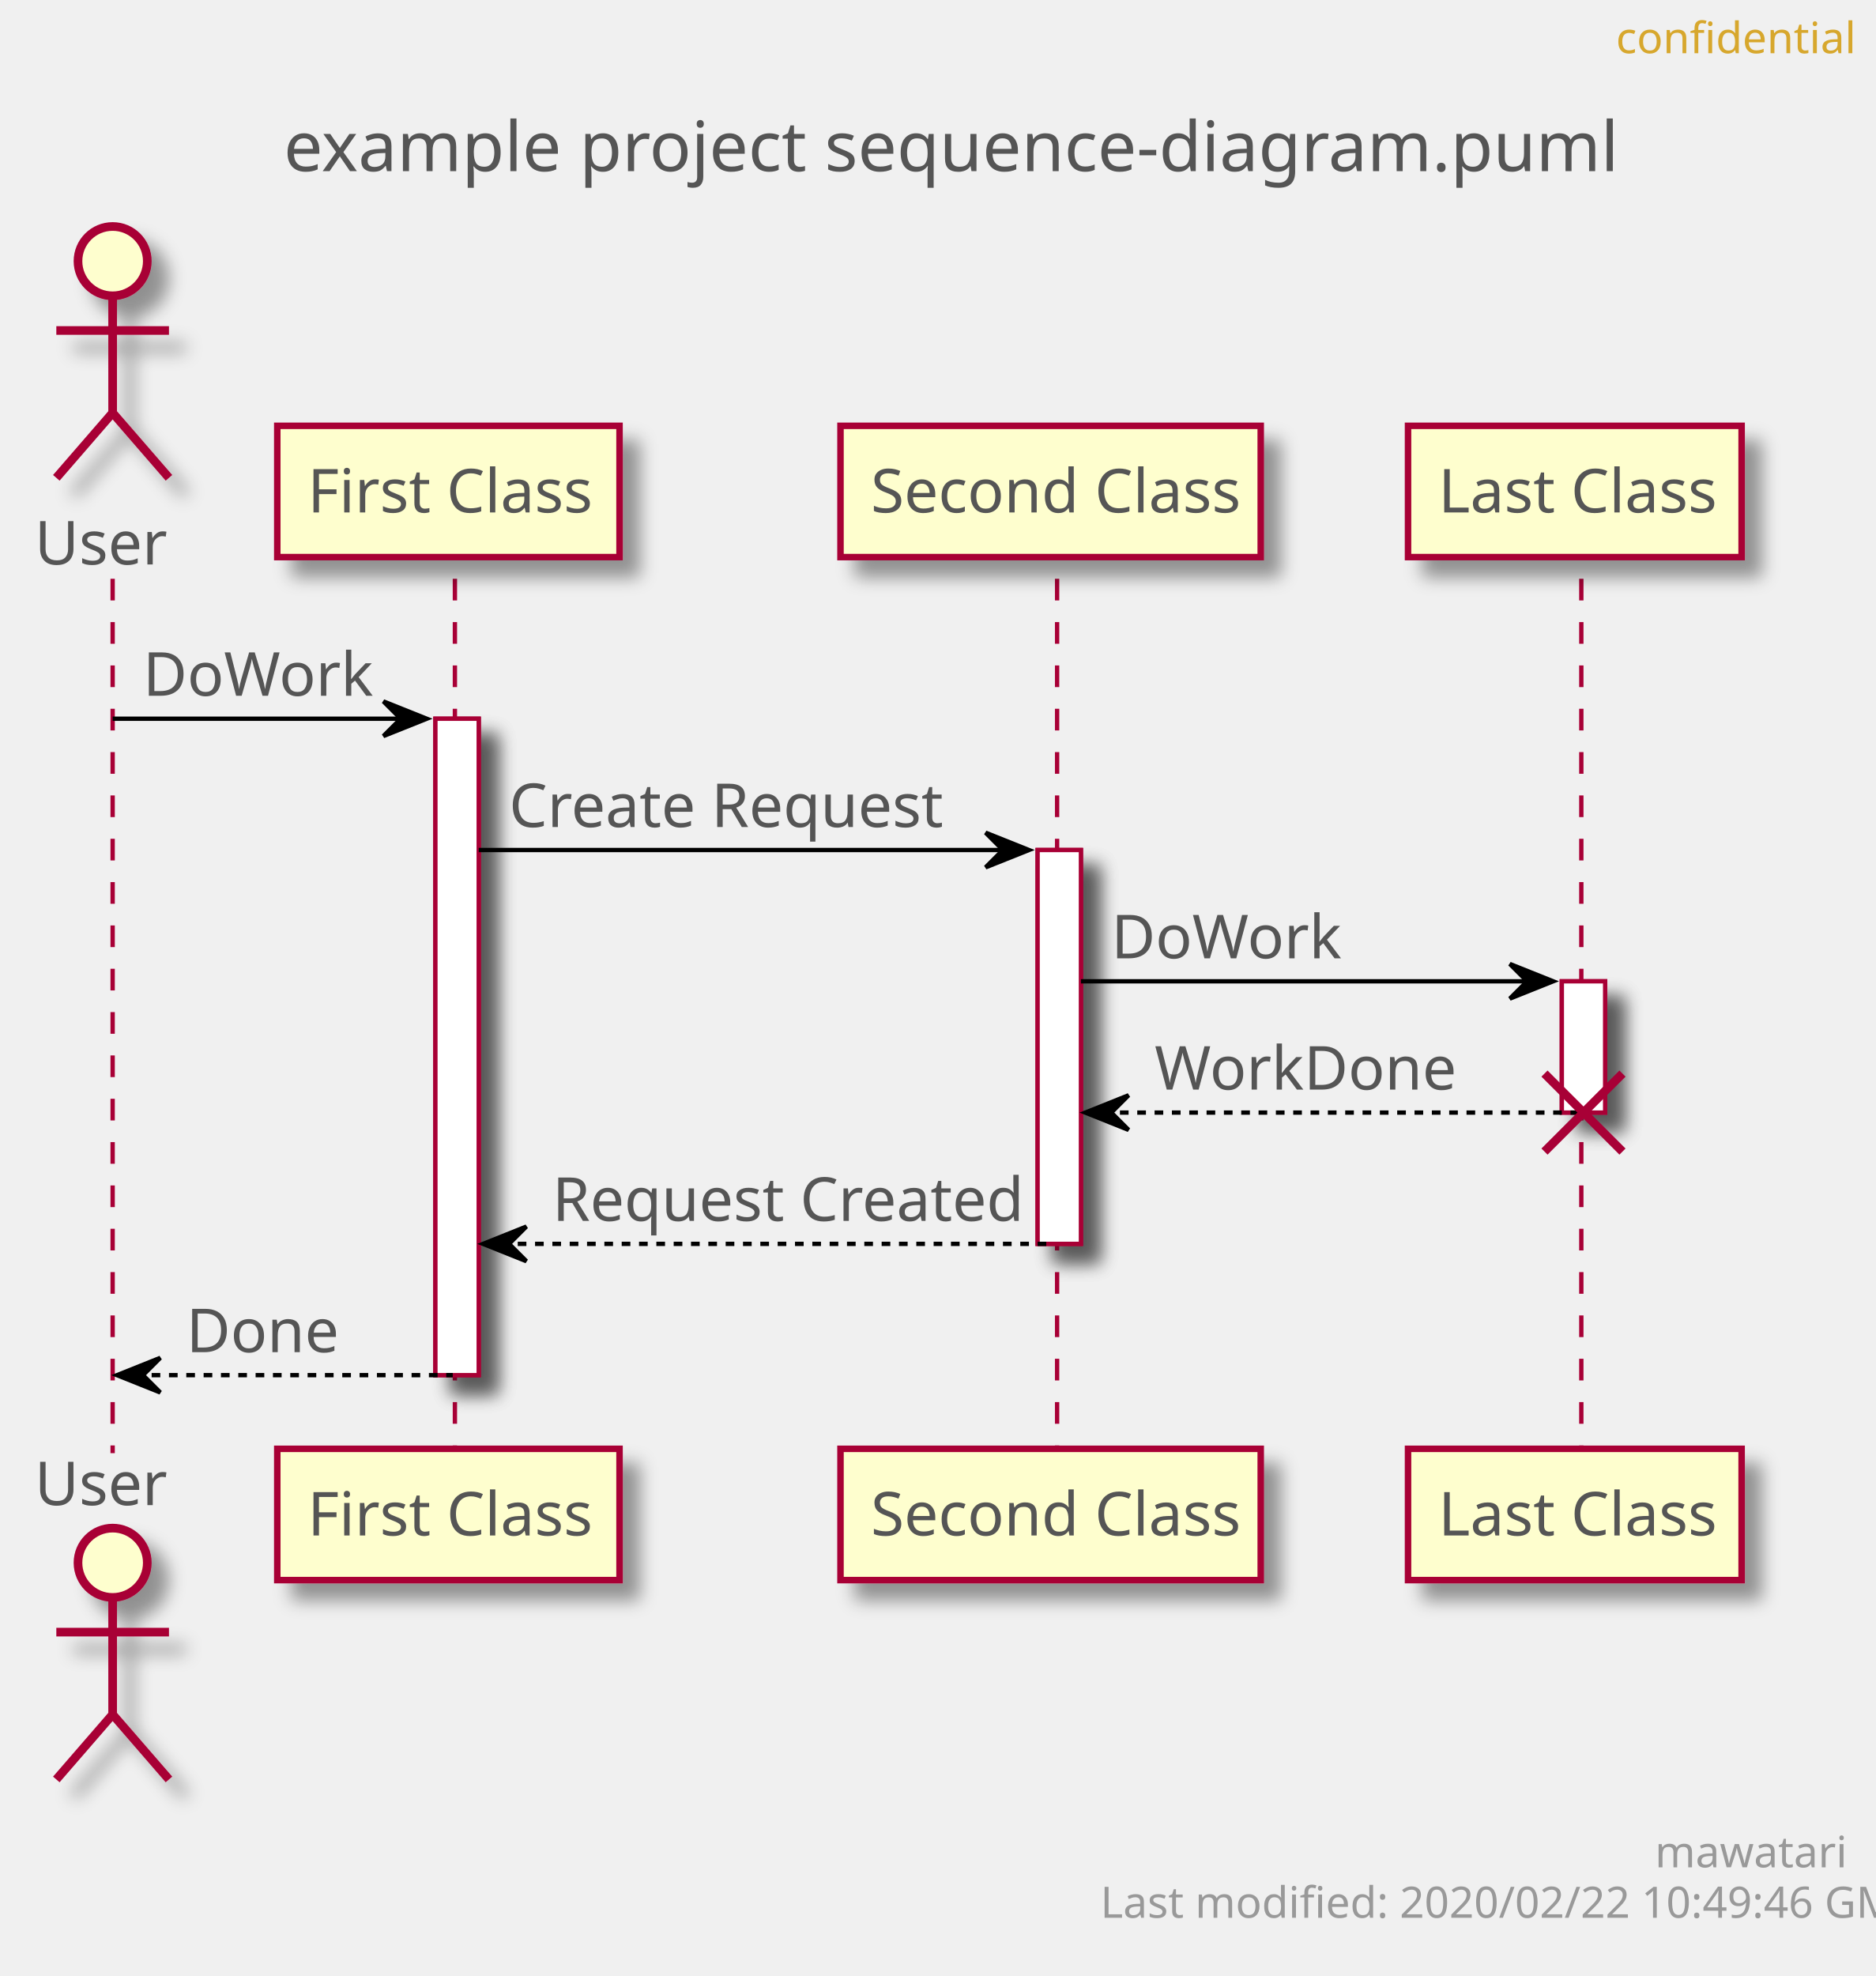
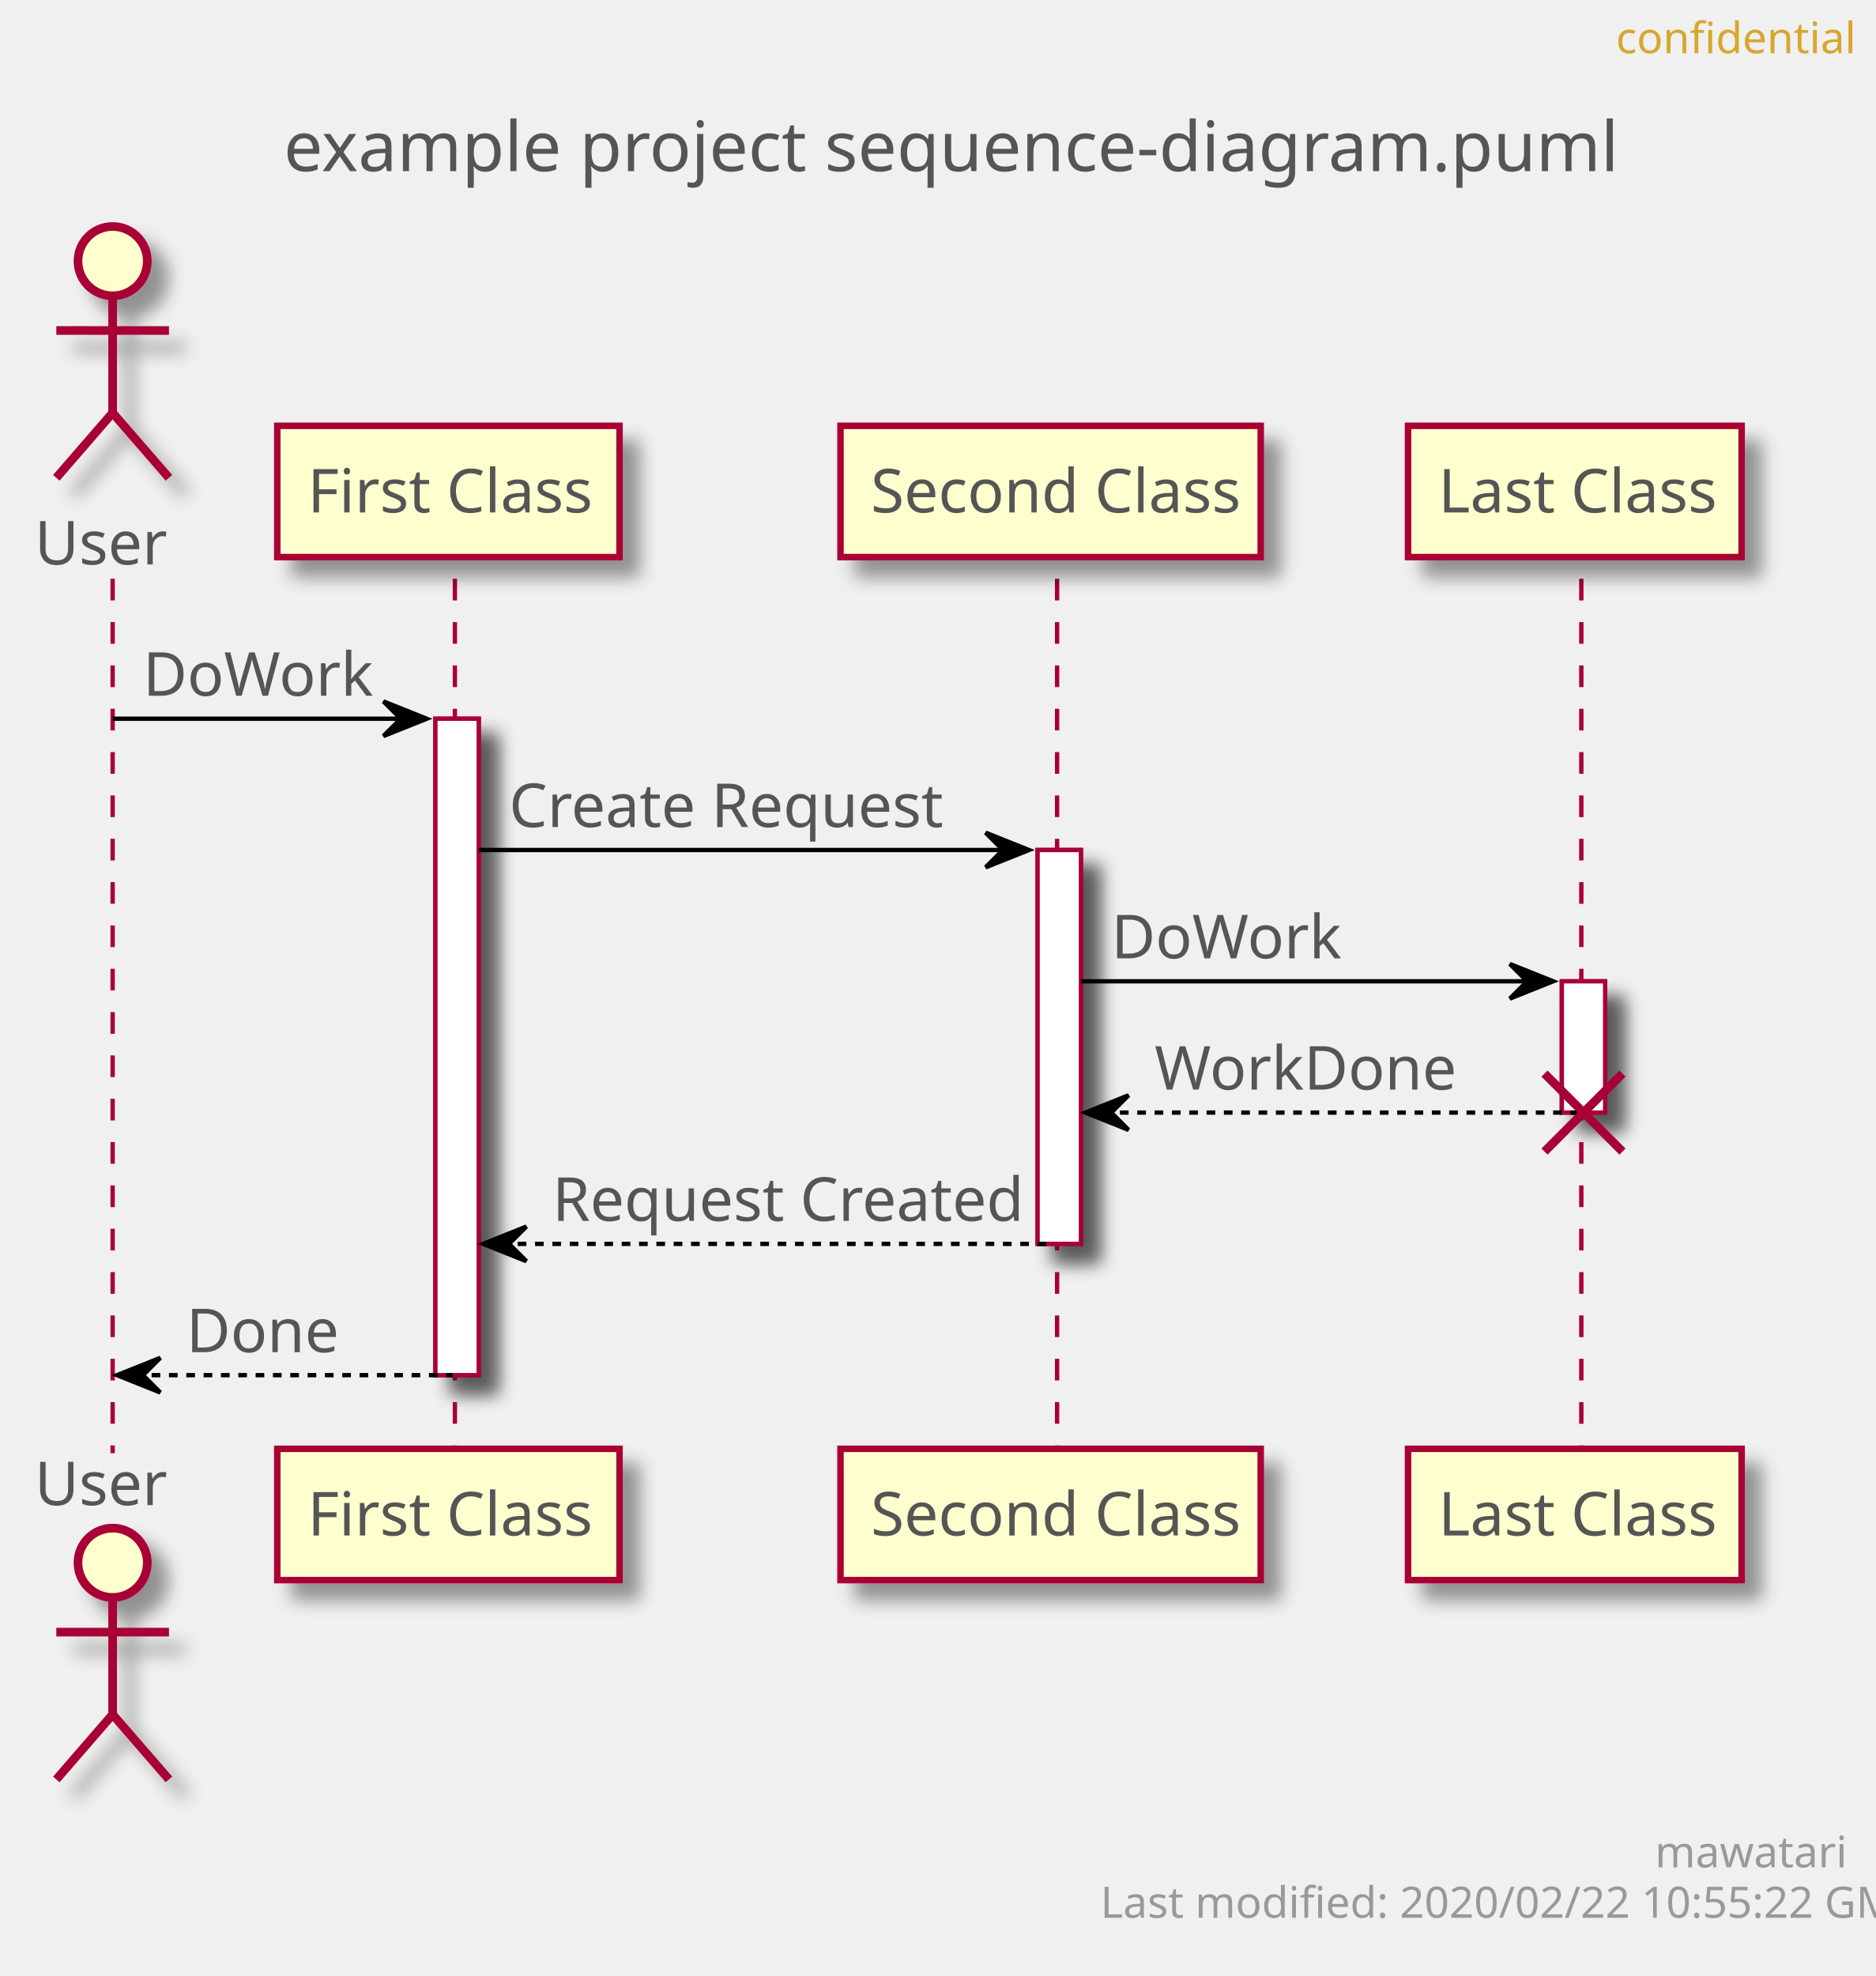
<svg xmlns="http://www.w3.org/2000/svg" contentScriptType="application/ecmascript" contentStyleType="text/css" height="456px" preserveAspectRatio="none" style="width:433px;height:456px;" version="1.1" viewBox="0 0 433 456" width="433px" zoomAndPan="magnify">
  <defs>
-     <filter height="300%" id="f1ibzatuidwemz" width="300%" x="-1" y="-1">
+     <filter height="300%" id="fdgbwqlzdluny" width="300%" x="-1" y="-1">
      <feGaussianBlur result="blurOut" stdDeviation="2.0" />
      <feColorMatrix in="blurOut" result="blurOut2" type="matrix" values="0 0 0 0 0 0 0 0 0 0 0 0 0 0 0 0 0 0 .4 0" />
      <feOffset dx="4.0" dy="4.0" in="blurOut2" result="blurOut3" />
      <feBlend in="SourceGraphic" in2="blurOut3" mode="normal" />
    </filter>
  </defs>
  <g>
    <text fill="#555555" font-family="sans-serif" font-size="16" lengthAdjust="spacingAndGlyphs" textLength="293" x="65.5" y="39.492">example project sequence-diagram.puml</text>
-     <rect fill="#FFFFFF" filter="url(#f1ibzatuidwemz)" height="151.484" style="stroke: #A80036; stroke-width: 1.0;" width="10" x="100.5" y="165.859" />
-     <rect fill="#FFFFFF" filter="url(#f1ibzatuidwemz)" height="90.891" style="stroke: #A80036; stroke-width: 1.0;" width="10" x="239.5" y="196.156" />
-     <rect fill="#FFFFFF" filter="url(#f1ibzatuidwemz)" height="30.297" style="stroke: #A80036; stroke-width: 1.0;" width="10" x="360.5" y="226.453" />
+     <rect fill="#FFFFFF" filter="url(#fdgbwqlzdluny)" height="151.484" style="stroke: #A80036; stroke-width: 1.0;" width="10" x="100.5" y="165.859" />
+     <rect fill="#FFFFFF" filter="url(#fdgbwqlzdluny)" height="90.891" style="stroke: #A80036; stroke-width: 1.0;" width="10" x="239.5" y="196.156" />
+     <rect fill="#FFFFFF" filter="url(#fdgbwqlzdluny)" height="30.297" style="stroke: #A80036; stroke-width: 1.0;" width="10" x="360.5" y="226.453" />
    <line style="stroke: #A80036; stroke-width: 1.0; stroke-dasharray: 5.0,5.0;" x1="26" x2="26" y1="133.562" y2="335.344" />
    <line style="stroke: #A80036; stroke-width: 1.0; stroke-dasharray: 5.0,5.0;" x1="105" x2="105" y1="133.562" y2="335.344" />
    <line style="stroke: #A80036; stroke-width: 1.0; stroke-dasharray: 5.0,5.0;" x1="244" x2="244" y1="133.562" y2="335.344" />
    <line style="stroke: #A80036; stroke-width: 1.0; stroke-dasharray: 5.0,5.0;" x1="365" x2="365" y1="133.562" y2="335.344" />
    <text fill="#555555" font-family="sans-serif" font-size="14" lengthAdjust="spacingAndGlyphs" textLength="30" x="8" y="130.261">User</text>
-     <ellipse cx="26" cy="60.266" fill="#FEFECE" filter="url(#f1ibzatuidwemz)" rx="8" ry="8" style="stroke: #A80036; stroke-width: 2.0;" />
-     <path d="M26,68.266 L26,95.266 M13,76.266 L39,76.266 M26,95.266 L13,110.266 M26,95.266 L39,110.266 " fill="none" filter="url(#f1ibzatuidwemz)" style="stroke: #A80036; stroke-width: 2.0;" />
+     <ellipse cx="26" cy="60.266" fill="#FEFECE" filter="url(#fdgbwqlzdluny)" rx="8" ry="8" style="stroke: #A80036; stroke-width: 2.0;" />
+     <path d="M26,68.266 L26,95.266 M13,76.266 L39,76.266 M26,95.266 L13,110.266 M26,95.266 L39,110.266 " fill="none" filter="url(#fdgbwqlzdluny)" style="stroke: #A80036; stroke-width: 2.0;" />
    <text fill="#555555" font-family="sans-serif" font-size="14" lengthAdjust="spacingAndGlyphs" textLength="30" x="8" y="347.339">User</text>
-     <ellipse cx="26" cy="360.641" fill="#FEFECE" filter="url(#f1ibzatuidwemz)" rx="8" ry="8" style="stroke: #A80036; stroke-width: 2.0;" />
-     <path d="M26,368.641 L26,395.641 M13,376.641 L39,376.641 M26,395.641 L13,410.641 M26,395.641 L39,410.641 " fill="none" filter="url(#f1ibzatuidwemz)" style="stroke: #A80036; stroke-width: 2.0;" />
-     <rect fill="#FEFECE" filter="url(#f1ibzatuidwemz)" height="30.297" style="stroke: #A80036; stroke-width: 1.5;" width="79" x="64" y="98.266" />
+     <ellipse cx="26" cy="360.641" fill="#FEFECE" filter="url(#fdgbwqlzdluny)" rx="8" ry="8" style="stroke: #A80036; stroke-width: 2.0;" />
+     <path d="M26,368.641 L26,395.641 M13,376.641 L39,376.641 M26,395.641 L13,410.641 M26,395.641 L39,410.641 " fill="none" filter="url(#fdgbwqlzdluny)" style="stroke: #A80036; stroke-width: 2.0;" />
+     <rect fill="#FEFECE" filter="url(#fdgbwqlzdluny)" height="30.297" style="stroke: #A80036; stroke-width: 1.5;" width="79" x="64" y="98.266" />
    <text fill="#555555" font-family="sans-serif" font-size="14" lengthAdjust="spacingAndGlyphs" textLength="65" x="71" y="118.261">First Class</text>
-     <rect fill="#FEFECE" filter="url(#f1ibzatuidwemz)" height="30.297" style="stroke: #A80036; stroke-width: 1.5;" width="79" x="64" y="334.344" />
+     <rect fill="#FEFECE" filter="url(#fdgbwqlzdluny)" height="30.297" style="stroke: #A80036; stroke-width: 1.5;" width="79" x="64" y="334.344" />
    <text fill="#555555" font-family="sans-serif" font-size="14" lengthAdjust="spacingAndGlyphs" textLength="65" x="71" y="354.339">First Class</text>
-     <rect fill="#FEFECE" filter="url(#f1ibzatuidwemz)" height="30.297" style="stroke: #A80036; stroke-width: 1.5;" width="97" x="194" y="98.266" />
+     <rect fill="#FEFECE" filter="url(#fdgbwqlzdluny)" height="30.297" style="stroke: #A80036; stroke-width: 1.5;" width="97" x="194" y="98.266" />
    <text fill="#555555" font-family="sans-serif" font-size="14" lengthAdjust="spacingAndGlyphs" textLength="83" x="201" y="118.261">Second Class</text>
-     <rect fill="#FEFECE" filter="url(#f1ibzatuidwemz)" height="30.297" style="stroke: #A80036; stroke-width: 1.5;" width="97" x="194" y="334.344" />
+     <rect fill="#FEFECE" filter="url(#fdgbwqlzdluny)" height="30.297" style="stroke: #A80036; stroke-width: 1.5;" width="97" x="194" y="334.344" />
    <text fill="#555555" font-family="sans-serif" font-size="14" lengthAdjust="spacingAndGlyphs" textLength="83" x="201" y="354.339">Second Class</text>
-     <rect fill="#FEFECE" filter="url(#f1ibzatuidwemz)" height="30.297" style="stroke: #A80036; stroke-width: 1.5;" width="77" x="325" y="98.266" />
+     <rect fill="#FEFECE" filter="url(#fdgbwqlzdluny)" height="30.297" style="stroke: #A80036; stroke-width: 1.5;" width="77" x="325" y="98.266" />
    <text fill="#555555" font-family="sans-serif" font-size="14" lengthAdjust="spacingAndGlyphs" textLength="63" x="332" y="118.261">Last Class</text>
-     <rect fill="#FEFECE" filter="url(#f1ibzatuidwemz)" height="30.297" style="stroke: #A80036; stroke-width: 1.5;" width="77" x="325" y="334.344" />
+     <rect fill="#FEFECE" filter="url(#fdgbwqlzdluny)" height="30.297" style="stroke: #A80036; stroke-width: 1.5;" width="77" x="325" y="334.344" />
    <text fill="#555555" font-family="sans-serif" font-size="14" lengthAdjust="spacingAndGlyphs" textLength="63" x="332" y="354.339">Last Class</text>
-     <rect fill="#FFFFFF" filter="url(#f1ibzatuidwemz)" height="151.484" style="stroke: #A80036; stroke-width: 1.0;" width="10" x="100.5" y="165.859" />
-     <rect fill="#FFFFFF" filter="url(#f1ibzatuidwemz)" height="90.891" style="stroke: #A80036; stroke-width: 1.0;" width="10" x="239.5" y="196.156" />
-     <rect fill="#FFFFFF" filter="url(#f1ibzatuidwemz)" height="30.297" style="stroke: #A80036; stroke-width: 1.0;" width="10" x="360.5" y="226.453" />
+     <rect fill="#FFFFFF" filter="url(#fdgbwqlzdluny)" height="151.484" style="stroke: #A80036; stroke-width: 1.0;" width="10" x="100.5" y="165.859" />
+     <rect fill="#FFFFFF" filter="url(#fdgbwqlzdluny)" height="90.891" style="stroke: #A80036; stroke-width: 1.0;" width="10" x="239.5" y="196.156" />
+     <rect fill="#FFFFFF" filter="url(#fdgbwqlzdluny)" height="30.297" style="stroke: #A80036; stroke-width: 1.0;" width="10" x="360.5" y="226.453" />
    <polygon fill="#000000" points="88.5,161.859,98.5,165.859,88.5,169.859,92.5,165.859" style="stroke: #000000; stroke-width: 1.0;" />
    <line style="stroke: #000000; stroke-width: 1.0;" x1="26" x2="94.5" y1="165.859" y2="165.859" />
    <text fill="#555555" font-family="sans-serif" font-size="14" lengthAdjust="spacingAndGlyphs" textLength="51" x="33" y="160.558">DoWork</text>
    <polygon fill="#000000" points="227.5,192.156,237.5,196.156,227.5,200.156,231.5,196.156" style="stroke: #000000; stroke-width: 1.0;" />
    <line style="stroke: #000000; stroke-width: 1.0;" x1="110.5" x2="233.5" y1="196.156" y2="196.156" />
    <text fill="#555555" font-family="sans-serif" font-size="14" lengthAdjust="spacingAndGlyphs" textLength="97" x="117.5" y="190.855">Create Request</text>
    <polygon fill="#000000" points="348.5,222.453,358.5,226.453,348.5,230.453,352.5,226.453" style="stroke: #000000; stroke-width: 1.0;" />
    <line style="stroke: #000000; stroke-width: 1.0;" x1="249.5" x2="354.5" y1="226.453" y2="226.453" />
    <text fill="#555555" font-family="sans-serif" font-size="14" lengthAdjust="spacingAndGlyphs" textLength="51" x="256.5" y="221.151">DoWork</text>
    <polygon fill="#000000" points="260.5,252.75,250.5,256.75,260.5,260.75,256.5,256.75" style="stroke: #000000; stroke-width: 1.0;" />
    <line style="stroke: #000000; stroke-width: 1.0; stroke-dasharray: 2.0,2.0;" x1="254.5" x2="364.5" y1="256.75" y2="256.75" />
    <text fill="#555555" font-family="sans-serif" font-size="14" lengthAdjust="spacingAndGlyphs" textLength="67" x="266.5" y="251.448">WorkDone</text>
    <line style="stroke: #A80036; stroke-width: 2.0;" x1="356.5" x2="374.5" y1="247.75" y2="265.75" />
    <line style="stroke: #A80036; stroke-width: 2.0;" x1="356.5" x2="374.5" y1="265.75" y2="247.75" />
    <polygon fill="#000000" points="121.5,283.047,111.5,287.047,121.5,291.047,117.5,287.047" style="stroke: #000000; stroke-width: 1.0;" />
    <line style="stroke: #000000; stroke-width: 1.0; stroke-dasharray: 2.0,2.0;" x1="115.5" x2="243.5" y1="287.047" y2="287.047" />
    <text fill="#555555" font-family="sans-serif" font-size="14" lengthAdjust="spacingAndGlyphs" textLength="105" x="127.5" y="281.745">Request Created</text>
    <polygon fill="#000000" points="37,313.344,27,317.344,37,321.344,33,317.344" style="stroke: #000000; stroke-width: 1.0;" />
    <line style="stroke: #000000; stroke-width: 1.0; stroke-dasharray: 2.0,2.0;" x1="31" x2="104.5" y1="317.344" y2="317.344" />
    <text fill="#555555" font-family="sans-serif" font-size="14" lengthAdjust="spacingAndGlyphs" textLength="34" x="43" y="312.042">Done</text>
    <text fill="#D7A72D" font-family="sans-serif" font-size="10" lengthAdjust="spacingAndGlyphs" textLength="48" x="373" y="12.282">confidential</text>
    <text fill="#999999" font-family="sans-serif" font-size="10" lengthAdjust="spacingAndGlyphs" textLength="39" x="382" y="430.923">mawatari</text>
-     <text fill="#999999" font-family="sans-serif" font-size="10" lengthAdjust="spacingAndGlyphs" textLength="167" x="254" y="442.563">Last modified: 2020/02/22 10:49:46 GMT</text>
+     <text fill="#999999" font-family="sans-serif" font-size="10" lengthAdjust="spacingAndGlyphs" textLength="167" x="254" y="442.563">Last modified: 2020/02/22 10:55:22 GMT</text>
  </g>
</svg>
